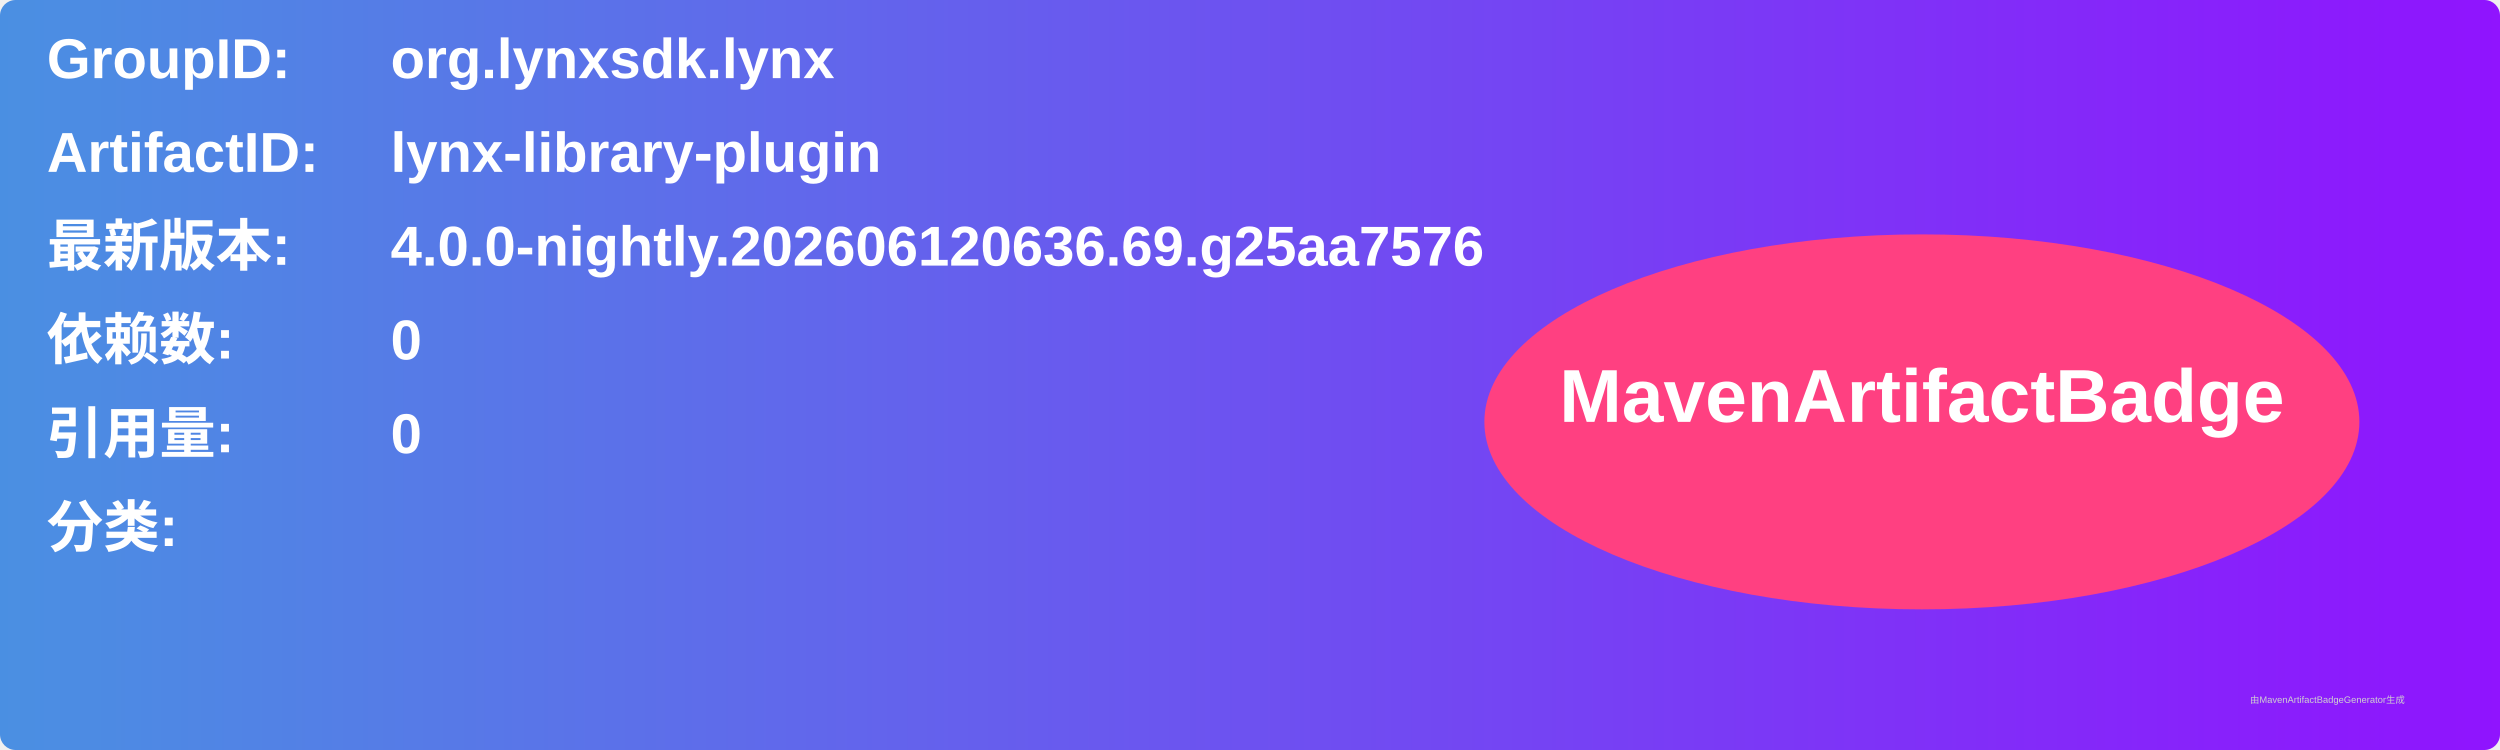
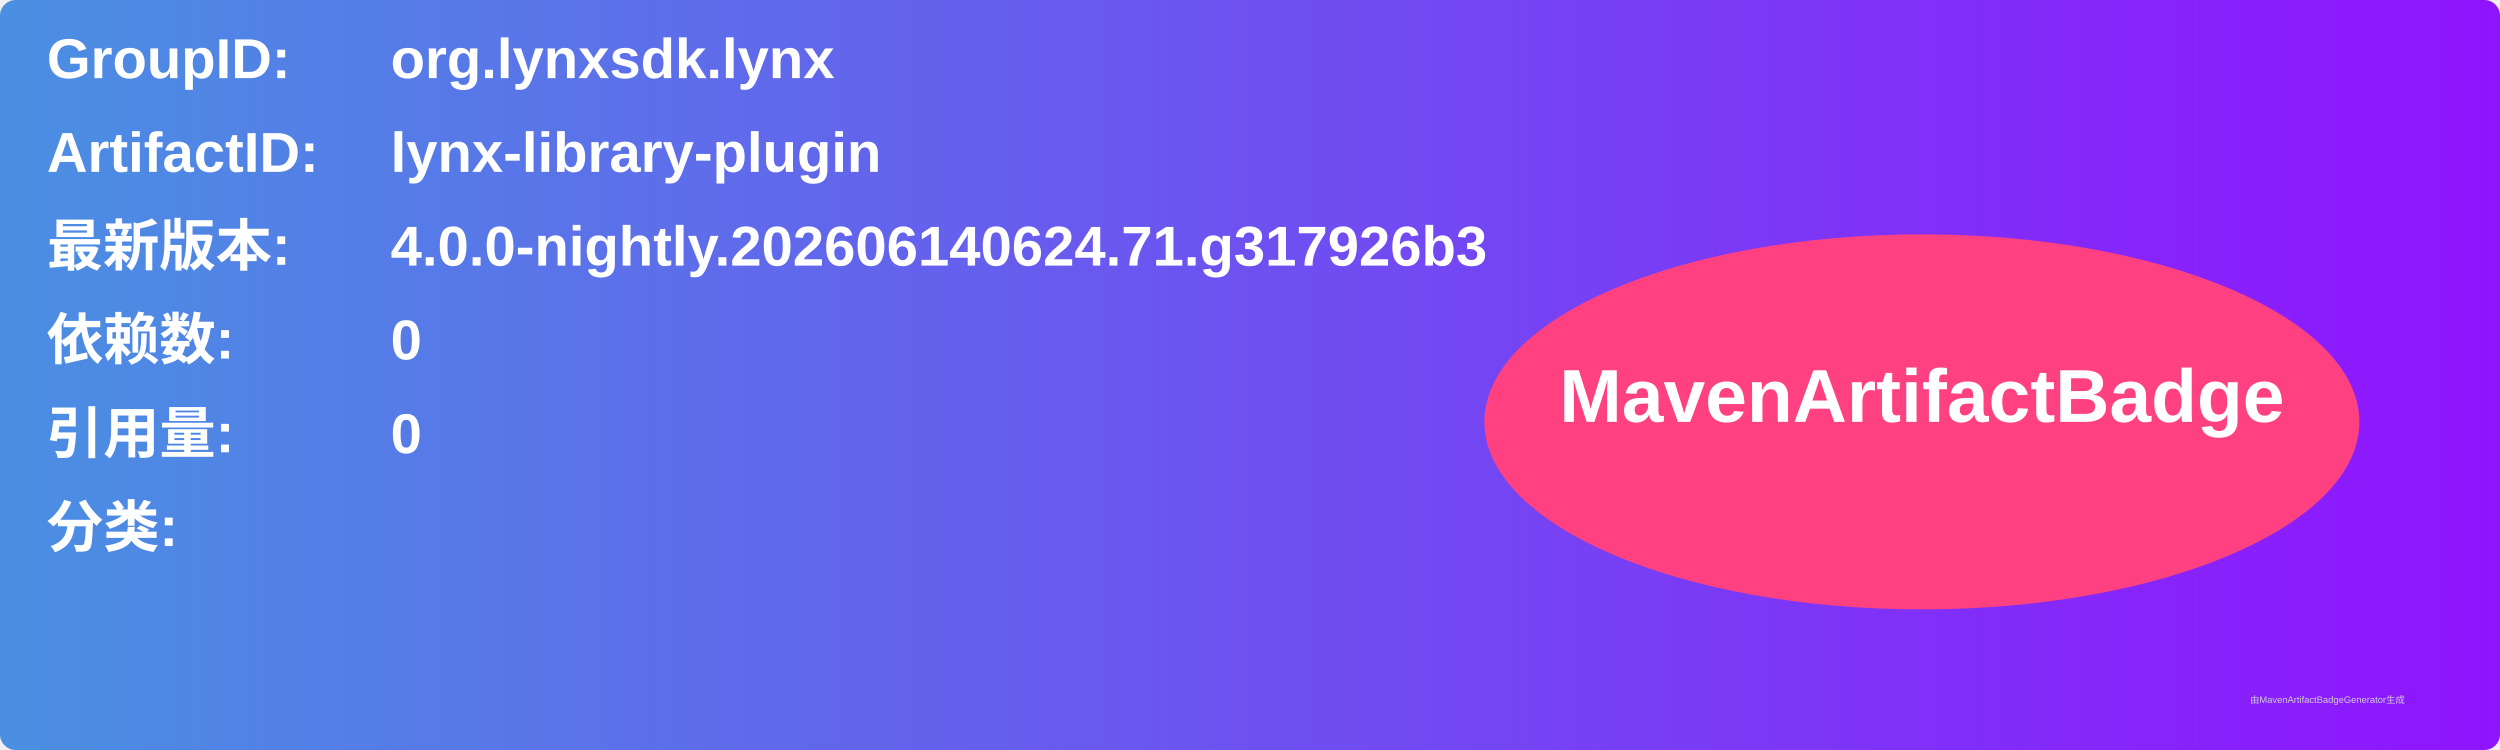
<svg xmlns="http://www.w3.org/2000/svg" width="800" height="240" viewBox="0 0 800 240">
  <linearGradient id="grad" x1="0%" y1="0%" x2="100%" y2="0%">
    <stop offset="0%" stop-color="#4a90e2" />
    <stop offset="100%" stop-color="#9013fe" />
  </linearGradient>
  <rect width="100%" height="100%" rx="5" ry="5" fill="url(#grad)" />
  <g transform="translate(15, 15)">
    <text x="0" y="10" font-family="Arial" font-size="18" fill="white" font-weight="bold" width="260">GroupID:</text>
    <text x="110" y="10" font-family="Arial" font-size="18" fill="white" font-weight="bold" width="460">org.lynxsdk.lynx</text>
    <text x="0" y="40" font-family="Arial" font-size="18" fill="white" font-weight="bold" width="260">ArtifactID:</text>
    <text x="110" y="40" font-family="Arial" font-size="18" fill="white" font-weight="bold" width="460">lynx-library-plugin</text>
    <text x="0" y="70" font-family="Arial" font-size="18" fill="white" font-weight="bold">最新版本:</text>
    <text x="110" y="70" font-family="Arial" font-size="18" fill="white" font-weight="bold">
-       <tspan font-weight="bold">4.0.0-nightly.202606120636.69.g25aa7576</tspan>
+       <tspan font-weight="bold">4.0.0-nightly.202606140624.71.g317926b3</tspan>
    </text>
    <text x="0" y="100" font-family="Arial" font-size="18" fill="white" font-weight="bold">依赖数: </text>
    <text x="110" y="100" font-family="Arial" font-size="18" fill="white">
      <tspan font-weight="bold">0</tspan>
    </text>
    <text x="0" y="130" font-family="Arial" font-size="18" fill="white" font-weight="bold">引用量: </text>
    <text x="110" y="130" font-family="Arial" font-size="18" fill="white">
      <tspan font-weight="bold">0</tspan>
    </text>
    <text x="0" y="160" font-family="Arial" font-size="18" fill="white" font-weight="bold">分类:</text>
    <text x="10" y="190" font-family="Arial" font-size="10" fill="white">
      <tspan font-weight="bold" />
    </text>
    <ellipse cx="600" cy="120" rx="140" ry="60" fill="#ff4081" />
    <text x="600" y="120" text-anchor="middle" font-family="Arial" font-size="24" fill="white" font-weight="bold">MavenArtifactBadge</text>
  </g>
  <text x="720" y="225" font-family="Arial" font-size="3" fill="#d0d0d0">由MavenArtifactBadgeGenerator生成</text>
</svg>
